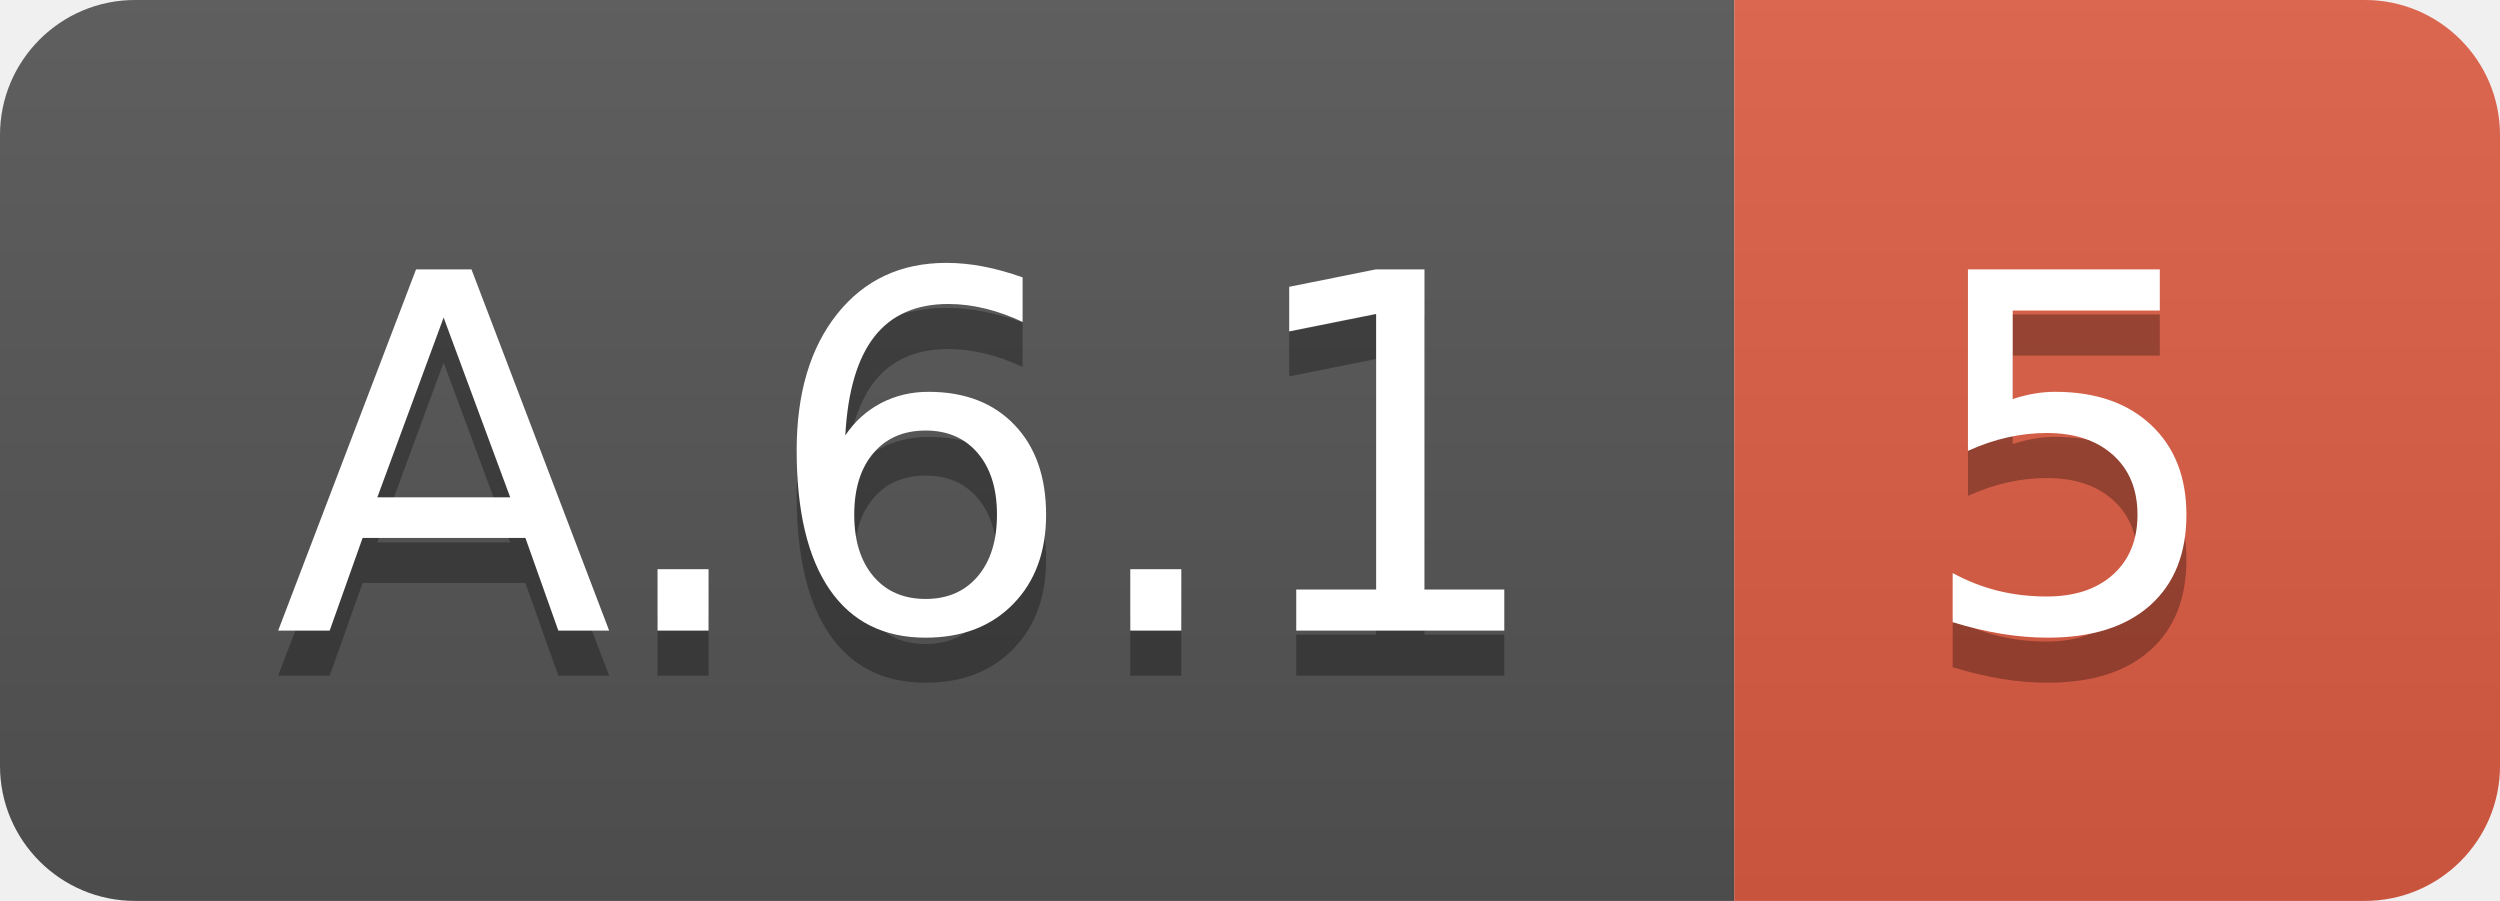
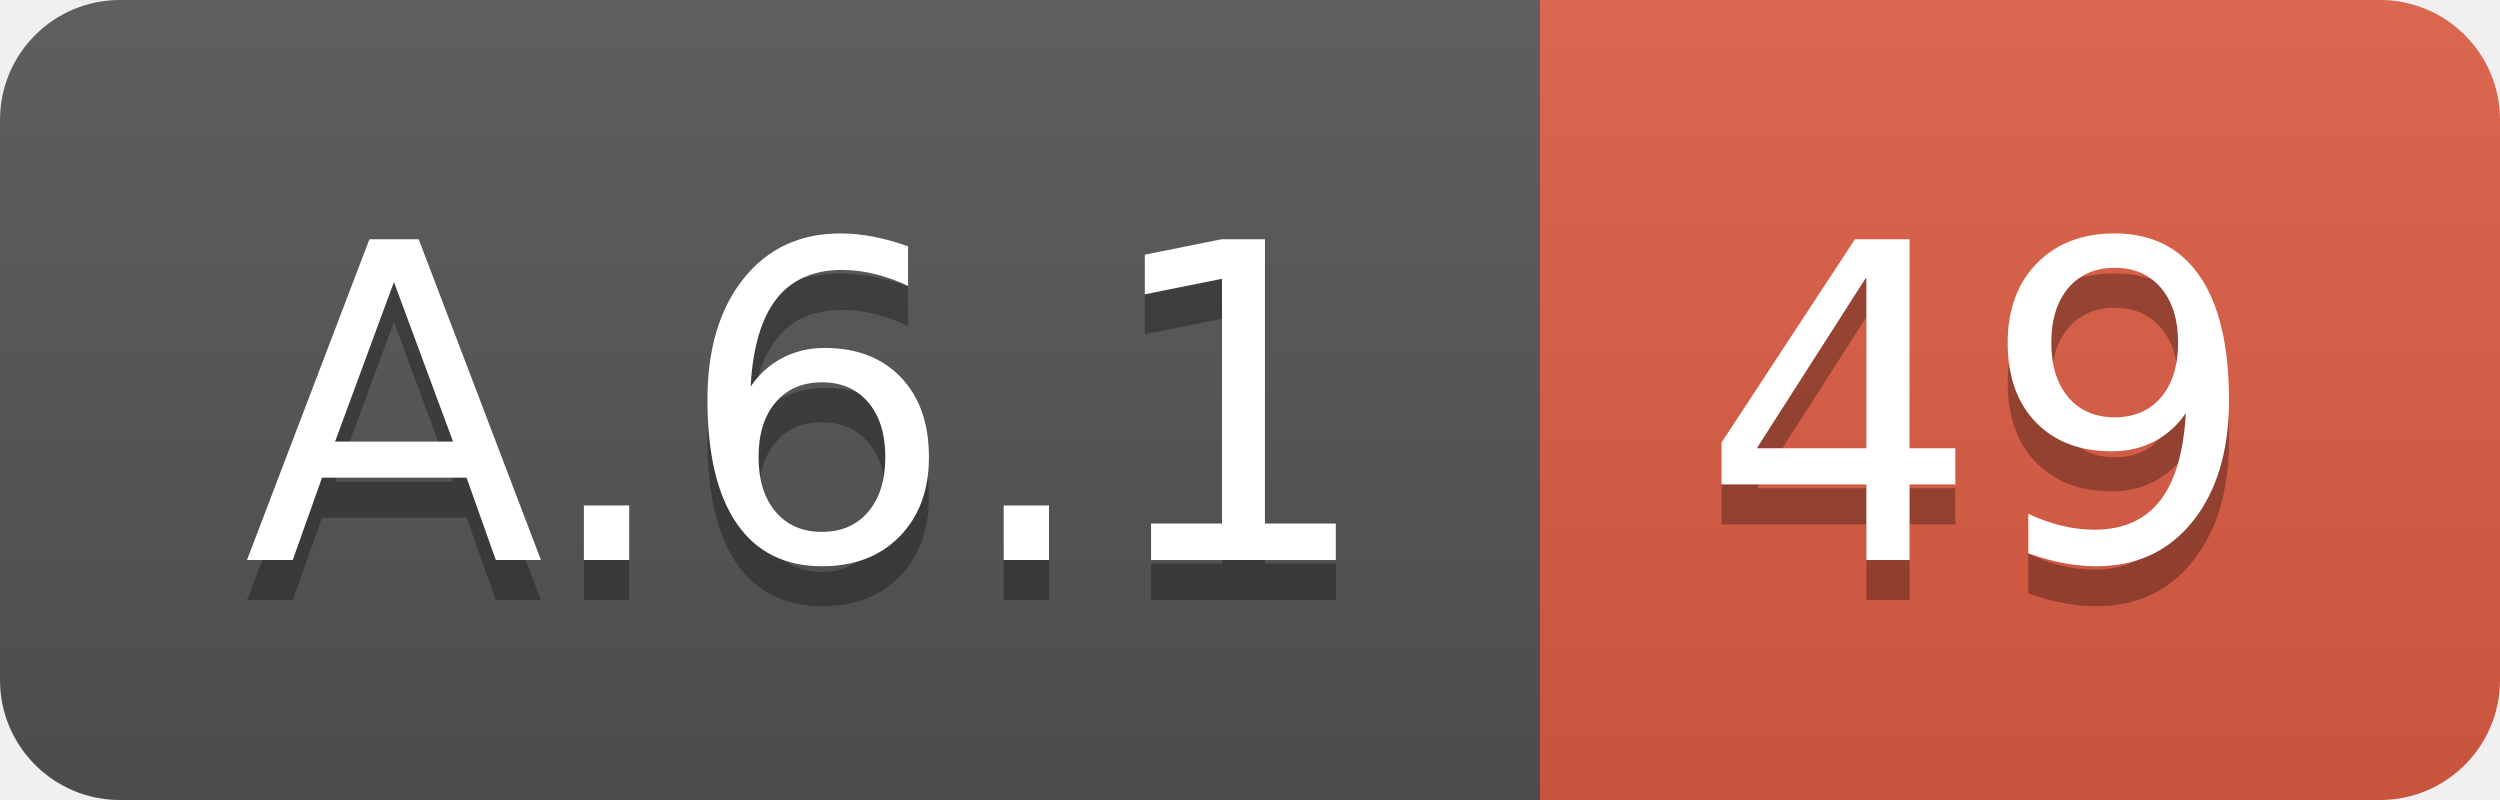
- <svg xmlns="http://www.w3.org/2000/svg" width="55.5" height="20">
+ <svg xmlns="http://www.w3.org/2000/svg" width="62.5" height="20">
  <linearGradient id="smooth" x2="0" y2="100%">
    <stop offset="0" stop-color="#bbb" stop-opacity=".1" />
    <stop offset="1" stop-opacity=".1" />
  </linearGradient>
  <clipPath id="round">
-     <rect width="55.5" height="20" rx="3" fill="#fff" />
+     <rect width="62.5" height="20" rx="3" fill="#fff" />
  </clipPath>
  <g clip-path="url(#round)">
    <rect width="38.5" height="20" fill="#555" />
-     <rect x="38.5" width="17.0" height="20" fill="#e05d44" />
-     <rect width="55.5" height="20" fill="url(#smooth)" />
+     <rect x="38.5" width="24.0" height="20" fill="#e05d44" />
+     <rect width="62.5" height="20" fill="url(#smooth)" />
  </g>
  <g fill="#fff" text-anchor="middle" font-family="DejaVu Sans,Verdana,Geneva,sans-serif" font-size="110">
    <text x="202.5" y="150" fill="#010101" fill-opacity=".3" transform="scale(0.1)" textLength="285.0" lengthAdjust="spacing">A.6.1</text>
    <text x="202.5" y="140" transform="scale(0.1)" textLength="285.0" lengthAdjust="spacing">A.6.1</text>
-     <text x="460.0" y="150" fill="#010101" fill-opacity=".3" transform="scale(0.1)" textLength="70.0" lengthAdjust="spacing">5</text>
-     <text x="460.0" y="140" transform="scale(0.1)" textLength="70.0" lengthAdjust="spacing">5</text>
+     <text x="495.0" y="150" fill="#010101" fill-opacity=".3" transform="scale(0.1)" textLength="140.0" lengthAdjust="spacing">49</text>
+     <text x="495.0" y="140" transform="scale(0.1)" textLength="140.0" lengthAdjust="spacing">49</text>
  </g>
</svg>
